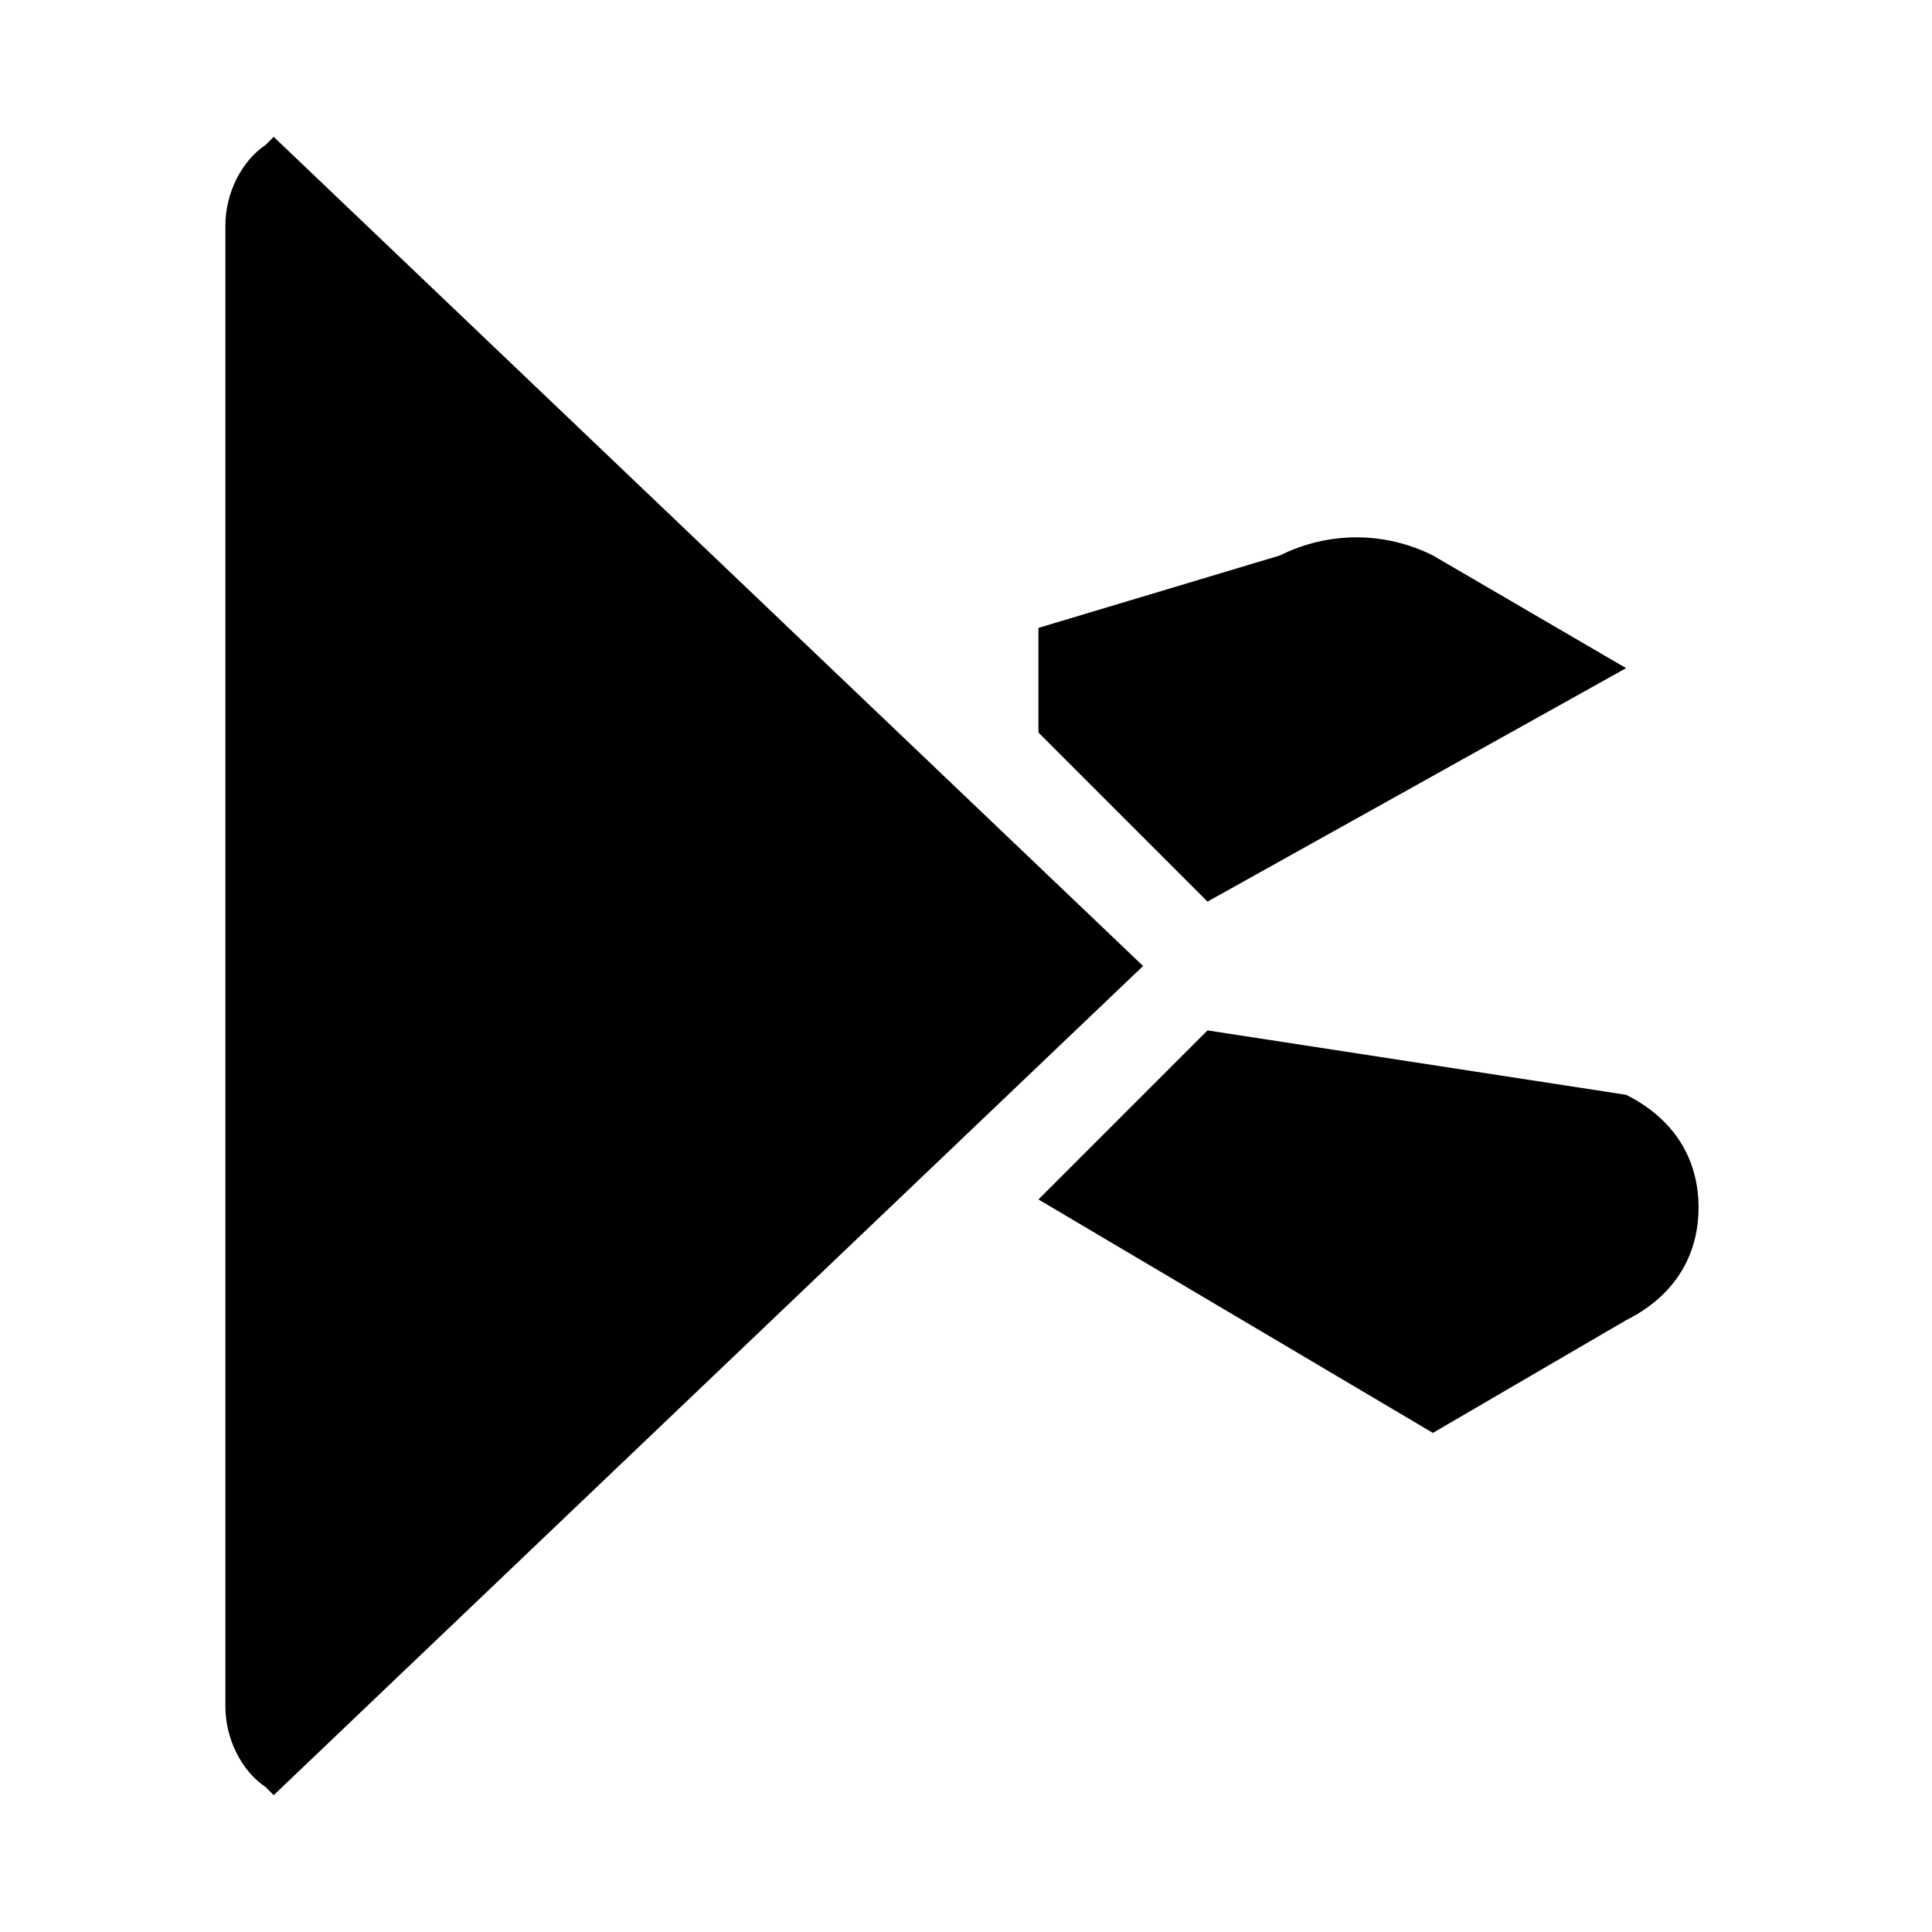
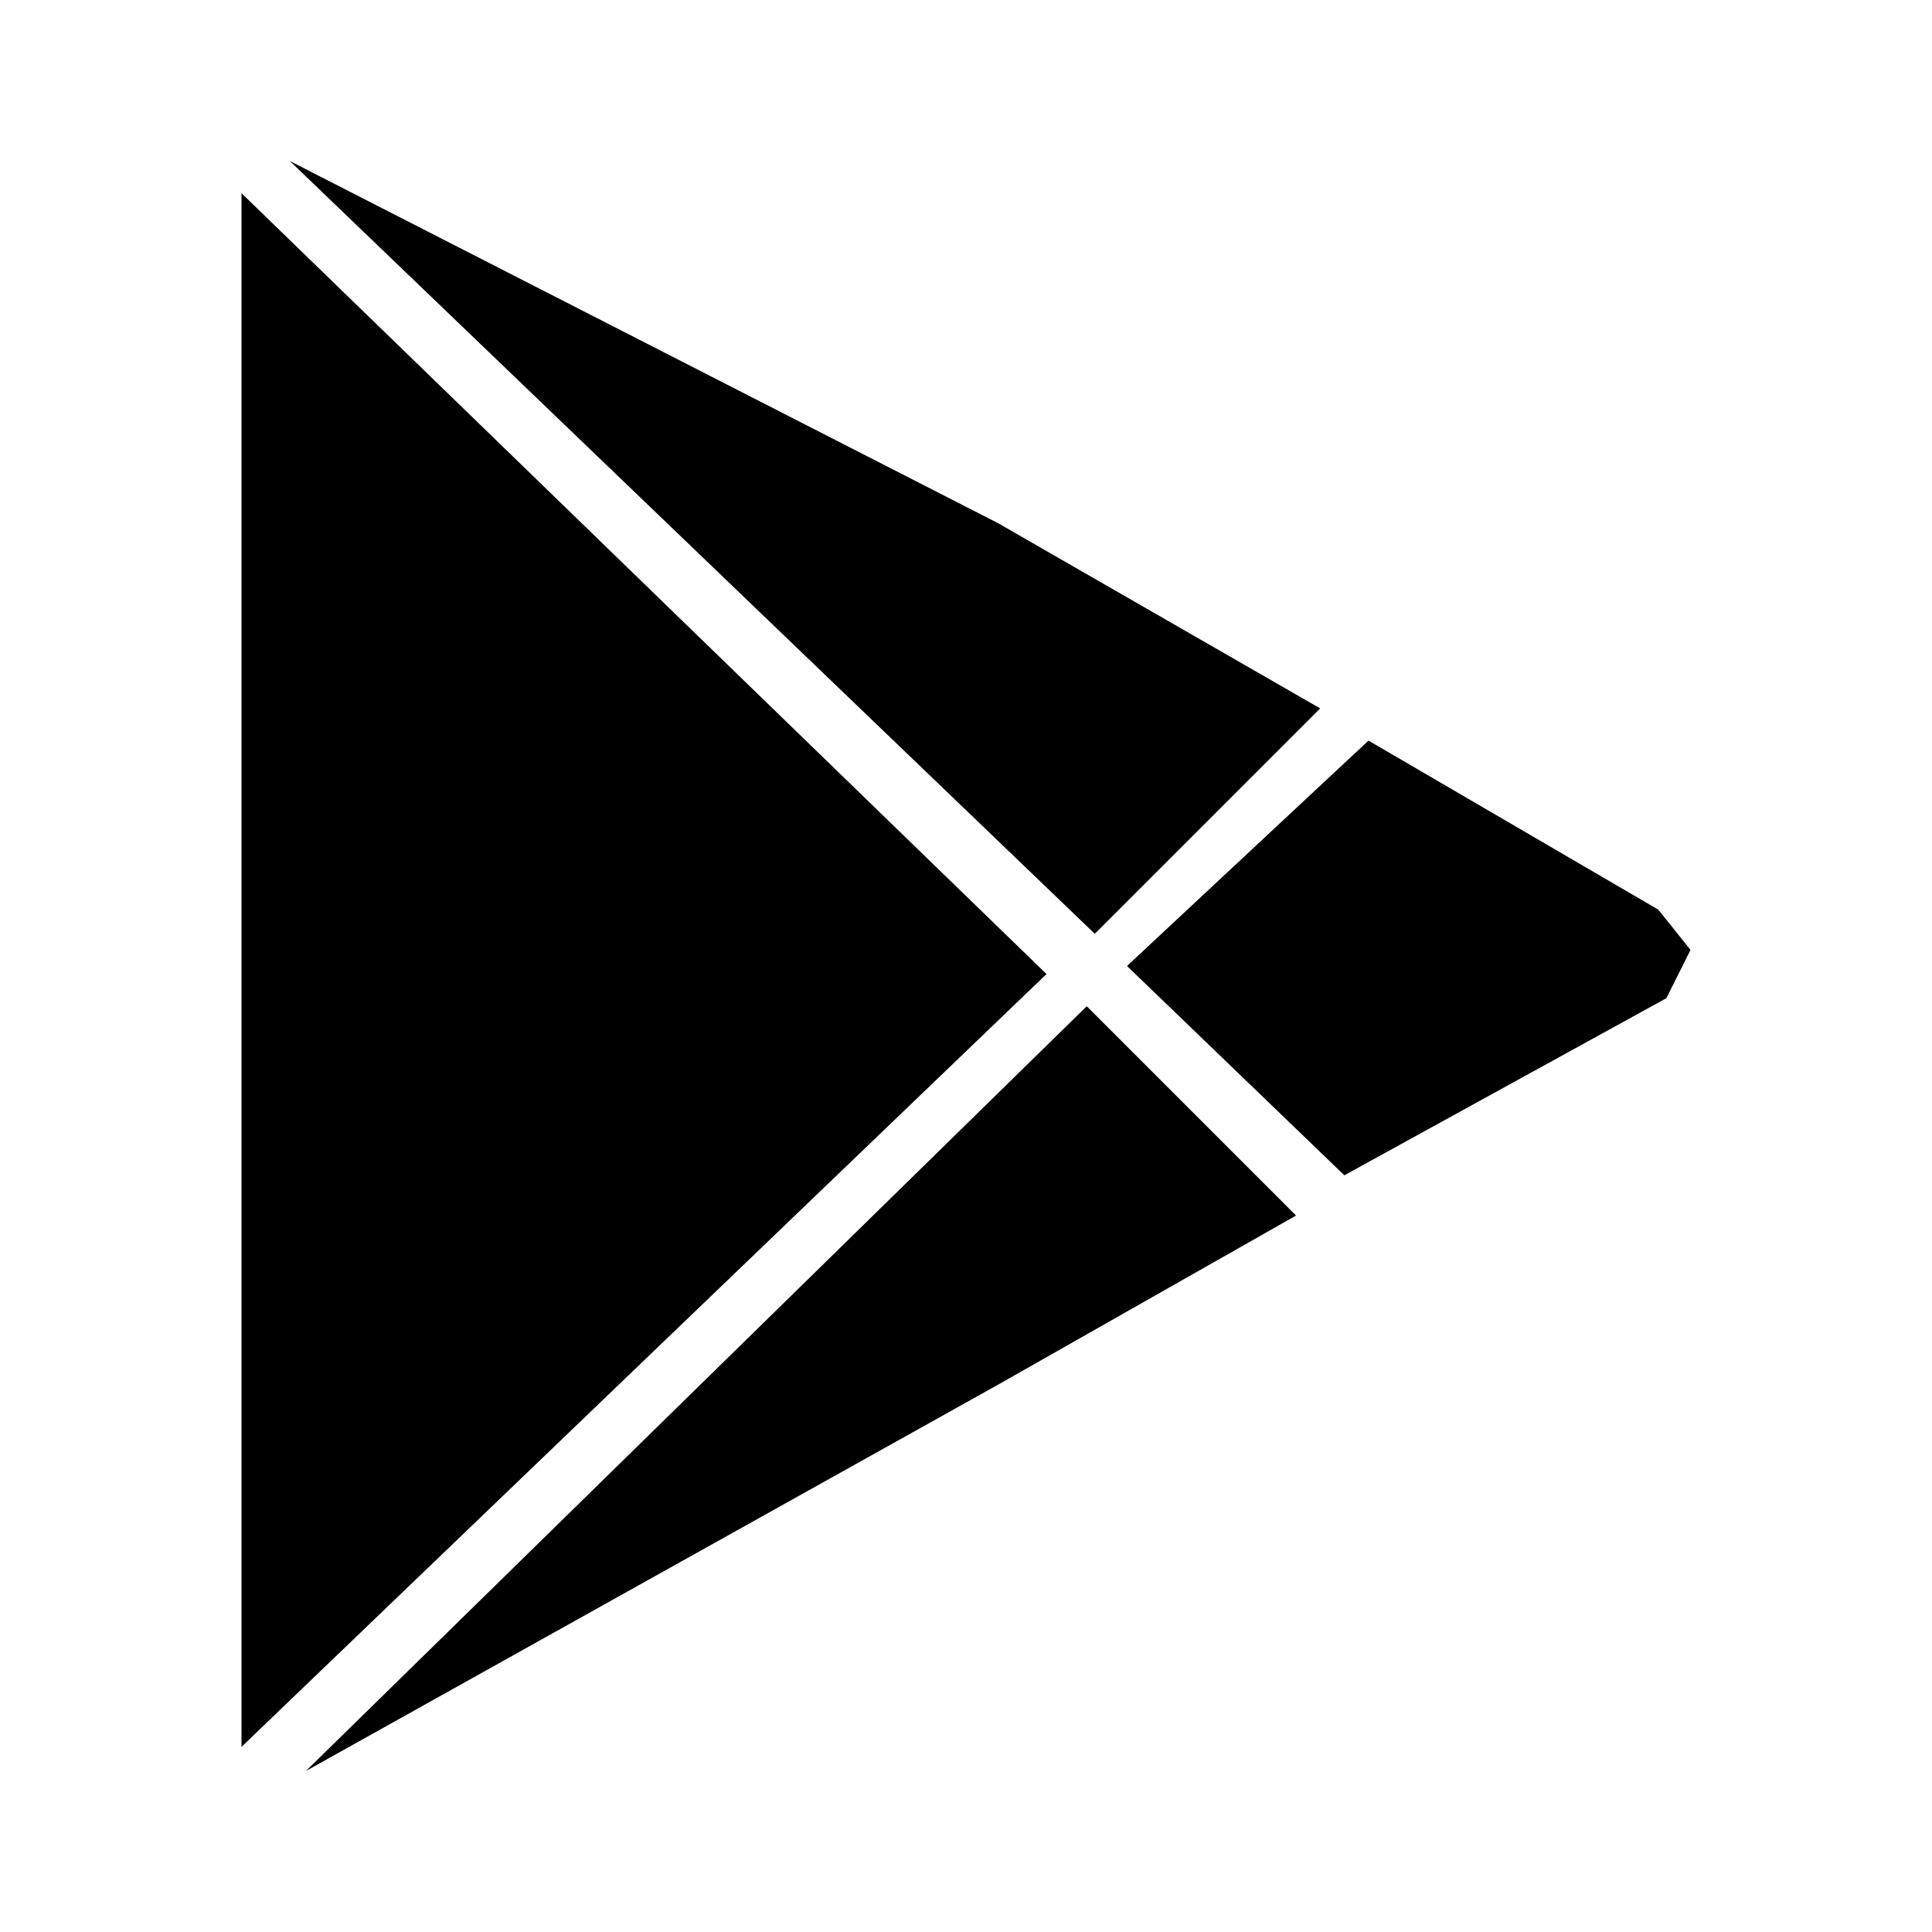
- <svg xmlns="http://www.w3.org/2000/svg" fill="currentColor" viewBox="0 0 24 24">
-   <path d="M3.3 1.8c-.3.2-.5.6-.5 1v18.4c0 .4.2.8.5 1l.1.1L14.2 12 3.4 1.7zM15 12.8l-2.1 2.1 4.9 2.9 2.4-1.4c.6-.3.9-.8.9-1.4s-.3-1.1-.9-1.4L15 12.8zM12.9 9.1l2.1 2.1 5.2-2.9-2.4-1.4c-.6-.3-1.3-.3-1.9 0l-3 .9z" />
+ <svg xmlns="http://www.w3.org/2000/svg" fill="currentColor" viewBox="-3 -2 24 24">
+   <path d="M17.6 9.3 14 7.2 11 10l2.7 2.6 4-2.2.3-.6zm-4.2-2.5-4-2.3L.6 0l10 9.6zM.8 20l8.6-4.8 3.7-2.1-2.6-2.6zM0 .4v19.3l10-9.6z" />
</svg>
